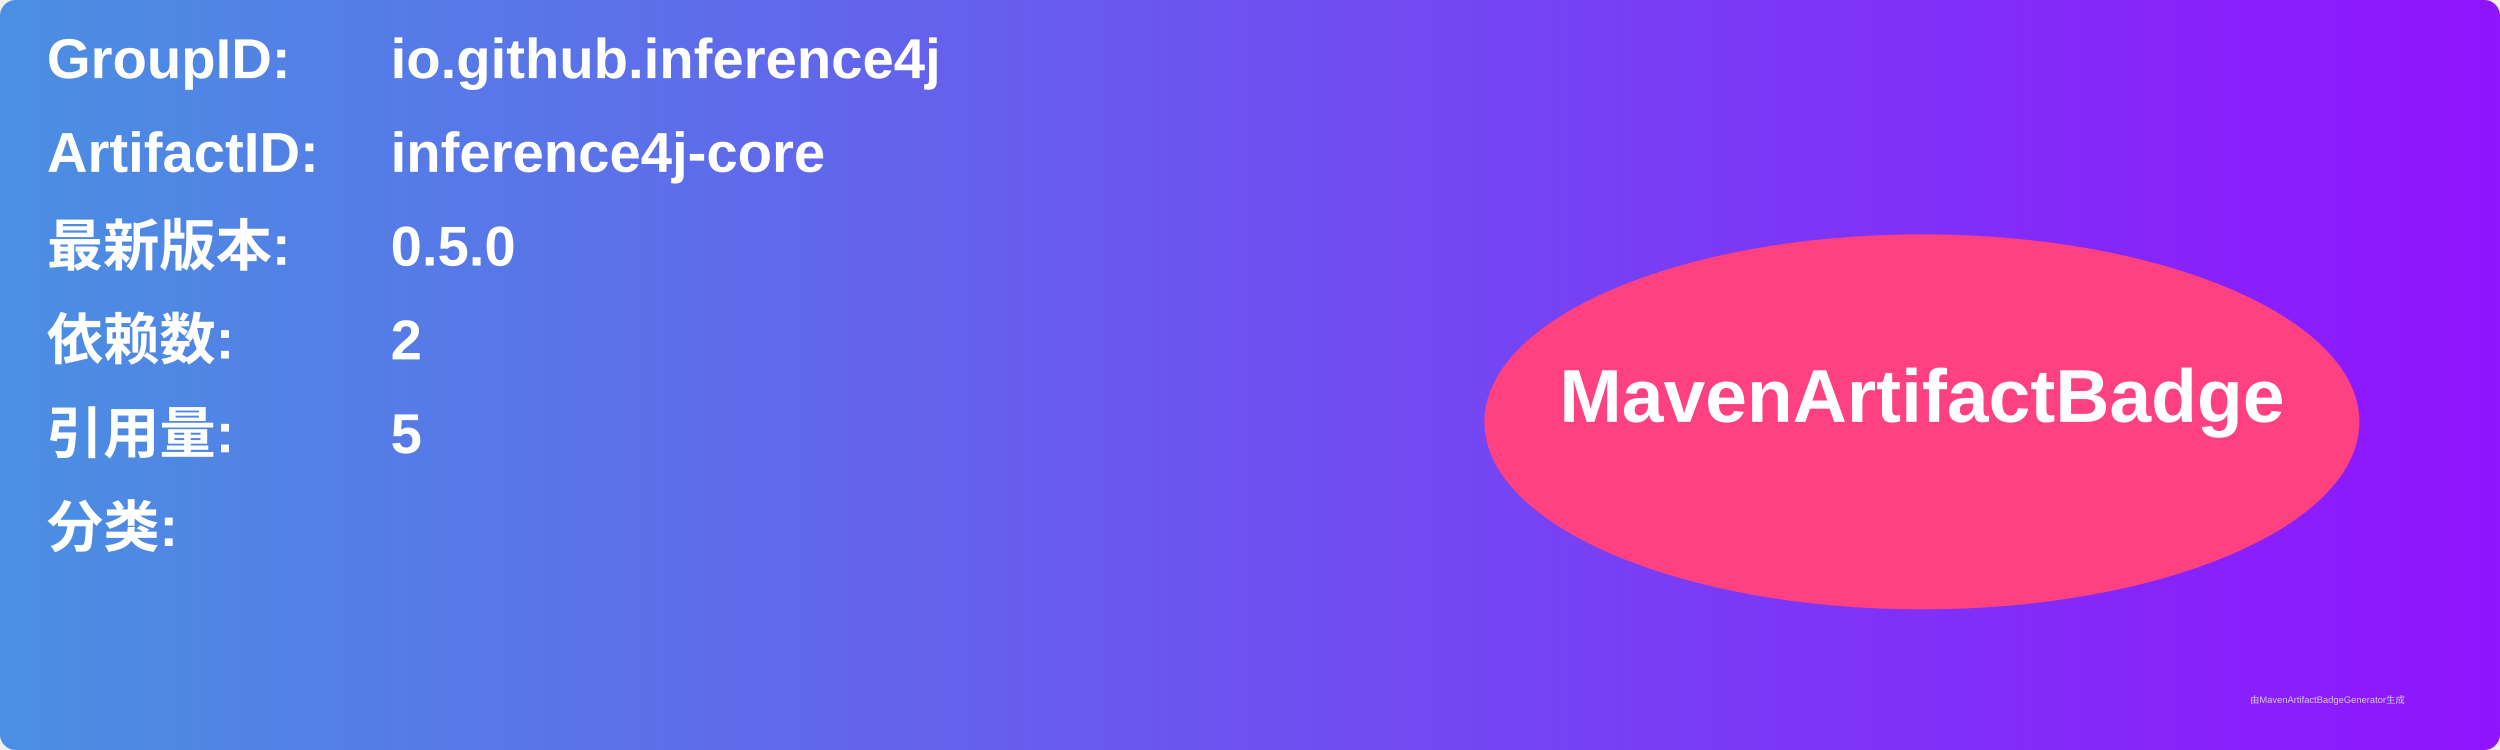
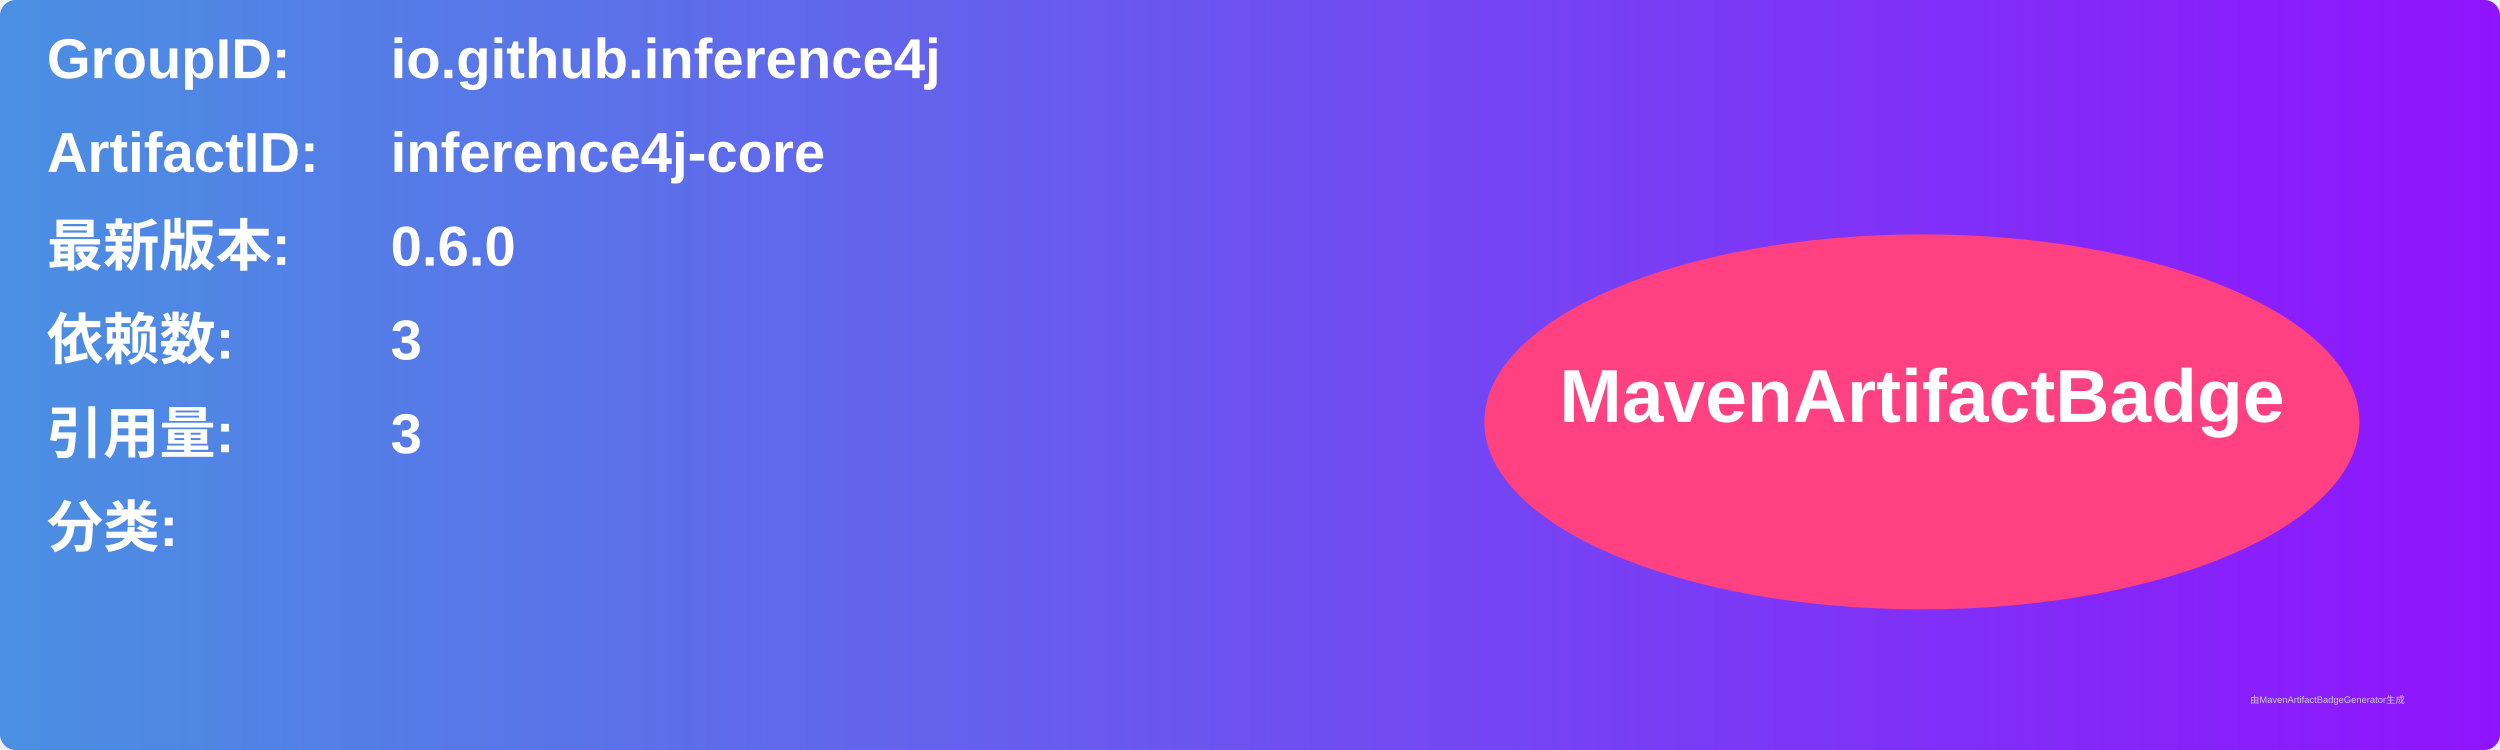
<svg xmlns="http://www.w3.org/2000/svg" width="800" height="240" viewBox="0 0 800 240">
  <linearGradient id="grad" x1="0%" y1="0%" x2="100%" y2="0%">
    <stop offset="0%" stop-color="#4a90e2" />
    <stop offset="100%" stop-color="#9013fe" />
  </linearGradient>
  <rect width="100%" height="100%" rx="5" ry="5" fill="url(#grad)" />
  <g transform="translate(15, 15)">
    <text x="0" y="10" font-family="Arial" font-size="18" fill="white" font-weight="bold" width="260">GroupID:</text>
    <text x="110" y="10" font-family="Arial" font-size="18" fill="white" font-weight="bold" width="460">io.github.inference4j</text>
    <text x="0" y="40" font-family="Arial" font-size="18" fill="white" font-weight="bold" width="260">ArtifactID:</text>
    <text x="110" y="40" font-family="Arial" font-size="18" fill="white" font-weight="bold" width="460">inference4j-core</text>
    <text x="0" y="70" font-family="Arial" font-size="18" fill="white" font-weight="bold">最新版本:</text>
    <text x="110" y="70" font-family="Arial" font-size="18" fill="white" font-weight="bold">
-       <tspan font-weight="bold">0.5.0</tspan>
+       <tspan font-weight="bold">0.6.0</tspan>
    </text>
    <text x="0" y="100" font-family="Arial" font-size="18" fill="white" font-weight="bold">依赖数: </text>
    <text x="110" y="100" font-family="Arial" font-size="18" fill="white">
-       <tspan font-weight="bold">2</tspan>
+       <tspan font-weight="bold">3</tspan>
    </text>
    <text x="0" y="130" font-family="Arial" font-size="18" fill="white" font-weight="bold">引用量: </text>
    <text x="110" y="130" font-family="Arial" font-size="18" fill="white">
-       <tspan font-weight="bold">5</tspan>
+       <tspan font-weight="bold">3</tspan>
    </text>
    <text x="0" y="160" font-family="Arial" font-size="18" fill="white" font-weight="bold">分类:</text>
    <text x="10" y="190" font-family="Arial" font-size="10" fill="white">
      <tspan font-weight="bold" />
    </text>
    <ellipse cx="600" cy="120" rx="140" ry="60" fill="#ff4081" />
    <text x="600" y="120" text-anchor="middle" font-family="Arial" font-size="24" fill="white" font-weight="bold">MavenArtifactBadge</text>
  </g>
  <text x="720" y="225" font-family="Arial" font-size="3" fill="#d0d0d0">由MavenArtifactBadgeGenerator生成</text>
</svg>
